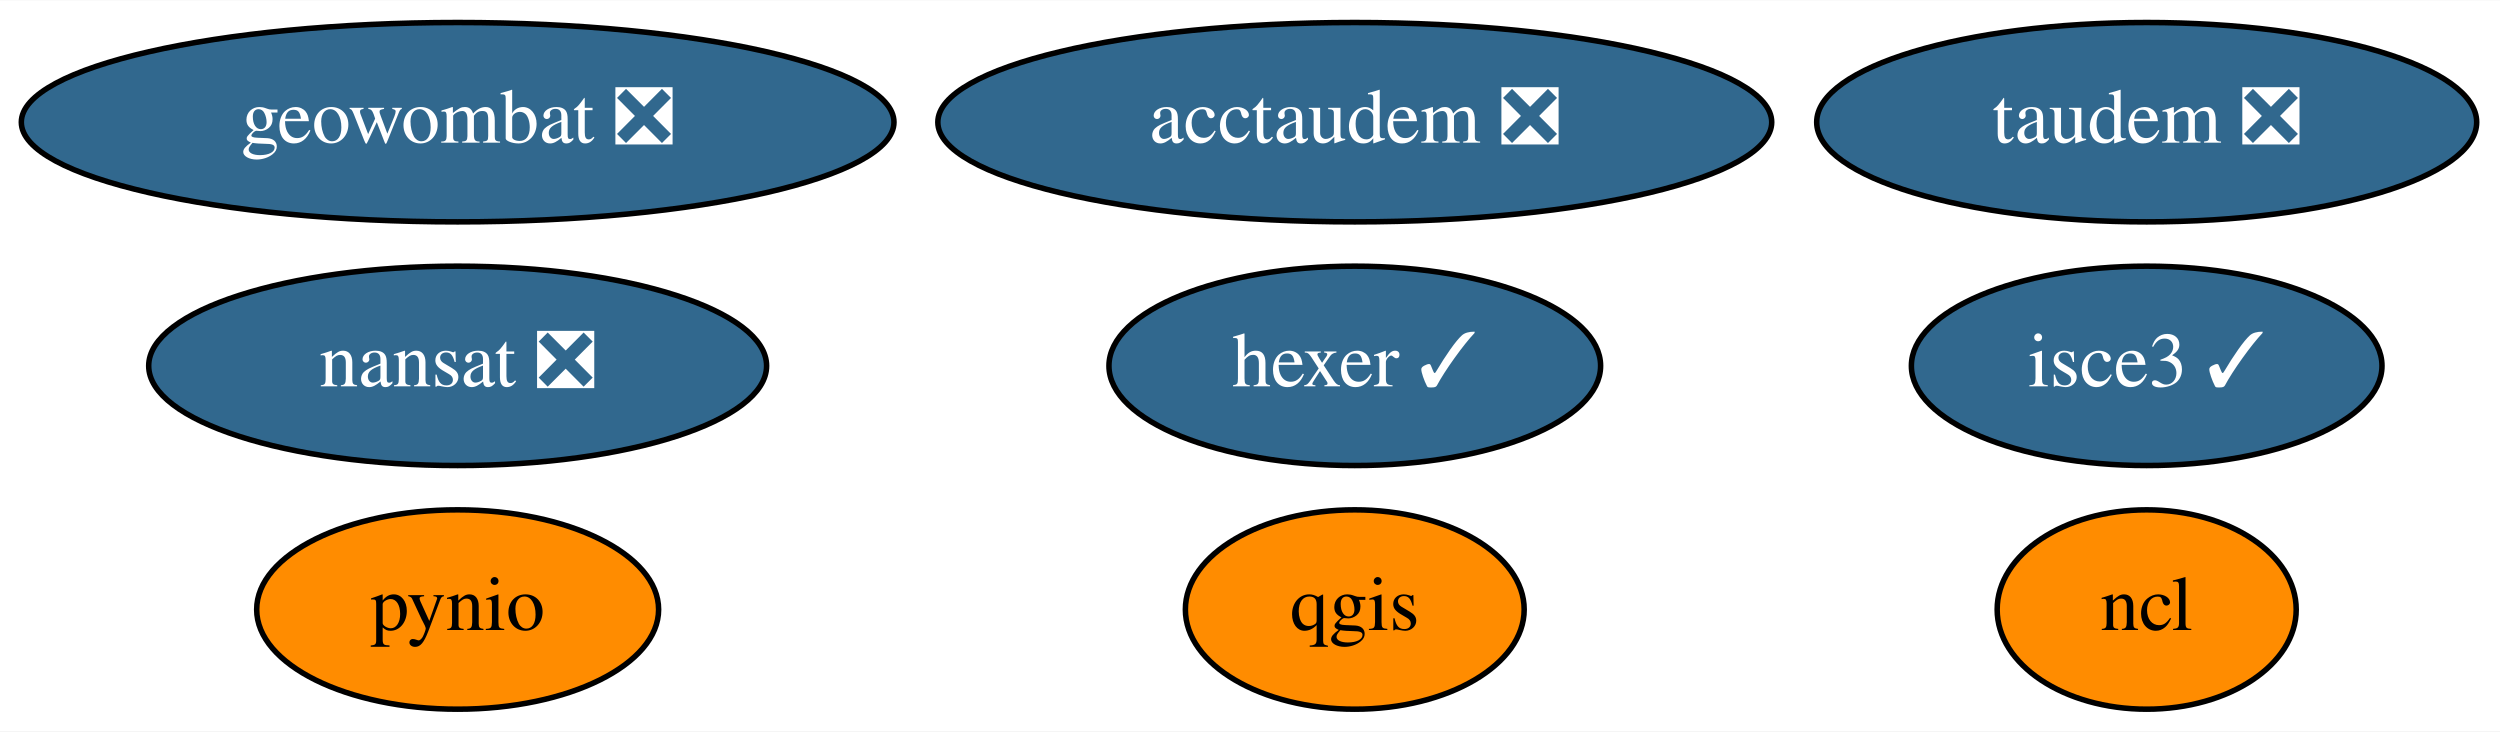
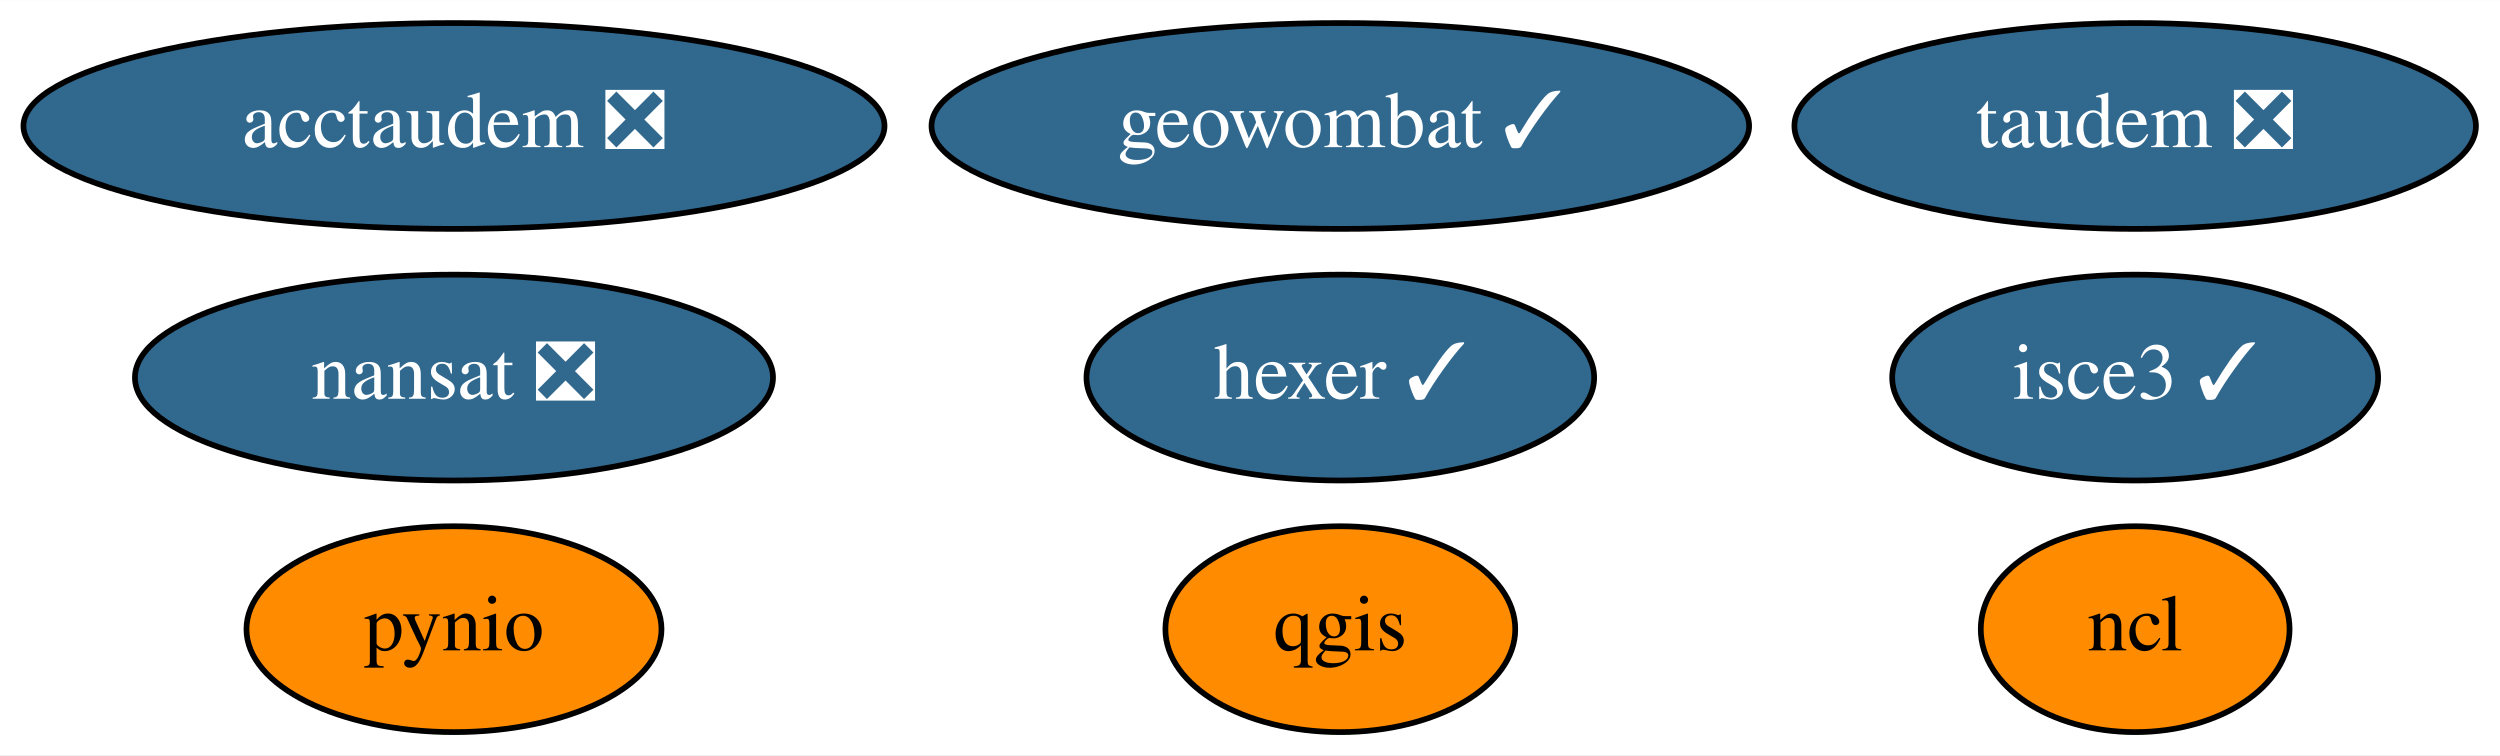
- <svg xmlns="http://www.w3.org/2000/svg" xmlns:xlink="http://www.w3.org/1999/xlink" width="451pt" height="132pt" viewBox="0.00 0.00 451.44 132.00">
+ <svg xmlns="http://www.w3.org/2000/svg" xmlns:xlink="http://www.w3.org/1999/xlink" width="437pt" height="132pt" viewBox="0.00 0.00 437.19 132.00">
  <g id="graph0" class="graph" transform="scale(1 1) rotate(0) translate(4 128)">
-     <polygon fill="white" stroke="transparent" points="-4,4 -4,-128 447.44,-128 447.44,4 -4,4" />
+     <polygon fill="white" stroke="transparent" points="-4,4 -4,-128 433.19,-128 433.19,4 -4,4" />
    <g id="node1" class="node">
      <g id="a_node1">
        <a xlink:href="https://github.com/conda-forge/nansat-feedstock/pull/34" xlink:title="nansat ❎">
-           <ellipse fill="#31688e" stroke="black" cx="78.64" cy="-62" rx="55.79" ry="18" />
-           <text text-anchor="middle" x="78.64" y="-58.3" font-family="Times,serif" font-size="14.00" fill="white">nansat ❎</text>
+           <ellipse fill="#31688e" stroke="black" cx="75.39" cy="-62" rx="55.79" ry="18" />
+           <text text-anchor="middle" x="75.39" y="-58.3" font-family="Times,serif" font-size="14.00" fill="white">nansat ❎</text>
        </a>
      </g>
    </g>
    <g id="node2" class="node">
      <g id="a_node2">
        <a xlink:href="https://github.com/conda-forge/ncl-feedstock" xlink:title="ncl">
-           <ellipse fill="#ff8c00" stroke="black" cx="383.64" cy="-18" rx="27" ry="18" />
-           <text text-anchor="middle" x="383.64" y="-14.3" font-family="Times,serif" font-size="14.00">ncl</text>
+           <ellipse fill="#ff8c00" stroke="black" cx="369.39" cy="-18" rx="27" ry="18" />
+           <text text-anchor="middle" x="369.39" y="-14.3" font-family="Times,serif" font-size="14.00">ncl</text>
        </a>
      </g>
    </g>
    <g id="node3" class="node">
      <g id="a_node3">
        <a xlink:href="https://github.com/conda-forge/pynio-feedstock" xlink:title="pynio">
-           <ellipse fill="#ff8c00" stroke="black" cx="78.64" cy="-18" rx="36.29" ry="18" />
-           <text text-anchor="middle" x="78.64" y="-14.3" font-family="Times,serif" font-size="14.00">pynio</text>
+           <ellipse fill="#ff8c00" stroke="black" cx="75.39" cy="-18" rx="36.29" ry="18" />
+           <text text-anchor="middle" x="75.39" y="-14.3" font-family="Times,serif" font-size="14.00">pynio</text>
        </a>
      </g>
    </g>
    <g id="node4" class="node">
      <g id="a_node4">
        <a xlink:href="https://github.com/conda-forge/qgis-feedstock" xlink:title="qgis">
-           <ellipse fill="#ff8c00" stroke="black" cx="240.64" cy="-18" rx="30.59" ry="18" />
-           <text text-anchor="middle" x="240.64" y="-14.3" font-family="Times,serif" font-size="14.00">qgis</text>
+           <ellipse fill="#ff8c00" stroke="black" cx="230.39" cy="-18" rx="30.59" ry="18" />
+           <text text-anchor="middle" x="230.39" y="-14.3" font-family="Times,serif" font-size="14.00">qgis</text>
        </a>
      </g>
    </g>
    <g id="node5" class="node">
      <g id="a_node5">
        <a xlink:href="https://github.com/conda-forge/hexer-feedstock/pull/8" xlink:title="hexer ✓">
-           <ellipse fill="#31688e" stroke="black" cx="240.64" cy="-62" rx="44.39" ry="18" />
-           <text text-anchor="middle" x="240.64" y="-58.3" font-family="Times,serif" font-size="14.00" fill="white">hexer ✓</text>
+           <ellipse fill="#31688e" stroke="black" cx="230.39" cy="-62" rx="44.39" ry="18" />
+           <text text-anchor="middle" x="230.39" y="-58.3" font-family="Times,serif" font-size="14.00" fill="white">hexer ✓</text>
        </a>
      </g>
    </g>
    <g id="node6" class="node">
      <g id="a_node6">
-         <a xlink:href="https://github.com/conda-forge/geowombat-feedstock/pull/7" xlink:title="geowombat ❎">
-           <ellipse fill="#31688e" stroke="black" cx="78.64" cy="-106" rx="78.79" ry="18" />
-           <text text-anchor="middle" x="78.64" y="-102.3" font-family="Times,serif" font-size="14.00" fill="white">geowombat ❎</text>
+         <a xlink:href="https://github.com/conda-forge/geowombat-feedstock/pull/7" xlink:title="geowombat ✓">
+           <ellipse fill="#31688e" stroke="black" cx="230.39" cy="-106" rx="71.49" ry="18" />
+           <text text-anchor="middle" x="230.39" y="-102.3" font-family="Times,serif" font-size="14.00" fill="white">geowombat ✓</text>
        </a>
      </g>
    </g>
    <g id="node7" class="node">
      <g id="a_node7">
        <a xlink:href="https://github.com/conda-forge/taudem-feedstock/pull/11" xlink:title="taudem ❎">
-           <ellipse fill="#31688e" stroke="black" cx="383.64" cy="-106" rx="59.59" ry="18" />
-           <text text-anchor="middle" x="383.64" y="-102.3" font-family="Times,serif" font-size="14.00" fill="white">taudem ❎</text>
+           <ellipse fill="#31688e" stroke="black" cx="369.39" cy="-106" rx="59.59" ry="18" />
+           <text text-anchor="middle" x="369.39" y="-102.3" font-family="Times,serif" font-size="14.00" fill="white">taudem ❎</text>
        </a>
      </g>
    </g>
    <g id="node8" class="node">
      <g id="a_node8">
        <a xlink:href="https://github.com/conda-forge/acctaudem-feedstock/pull/7" xlink:title="acctaudem ❎">
-           <ellipse fill="#31688e" stroke="black" cx="240.64" cy="-106" rx="75.29" ry="18" />
-           <text text-anchor="middle" x="240.64" y="-102.3" font-family="Times,serif" font-size="14.00" fill="white">acctaudem ❎</text>
+           <ellipse fill="#31688e" stroke="black" cx="75.39" cy="-106" rx="75.29" ry="18" />
+           <text text-anchor="middle" x="75.39" y="-102.3" font-family="Times,serif" font-size="14.00" fill="white">acctaudem ❎</text>
        </a>
      </g>
    </g>
    <g id="node9" class="node">
      <g id="a_node9">
        <a xlink:href="https://github.com/conda-forge/isce3-feedstock/pull/9" xlink:title="isce3 ✓">
-           <ellipse fill="#31688e" stroke="black" cx="383.64" cy="-62" rx="42.49" ry="18" />
-           <text text-anchor="middle" x="383.64" y="-58.3" font-family="Times,serif" font-size="14.00" fill="white">isce3 ✓</text>
+           <ellipse fill="#31688e" stroke="black" cx="369.39" cy="-62" rx="42.49" ry="18" />
+           <text text-anchor="middle" x="369.39" y="-58.3" font-family="Times,serif" font-size="14.00" fill="white">isce3 ✓</text>
        </a>
      </g>
    </g>
  </g>
</svg>
